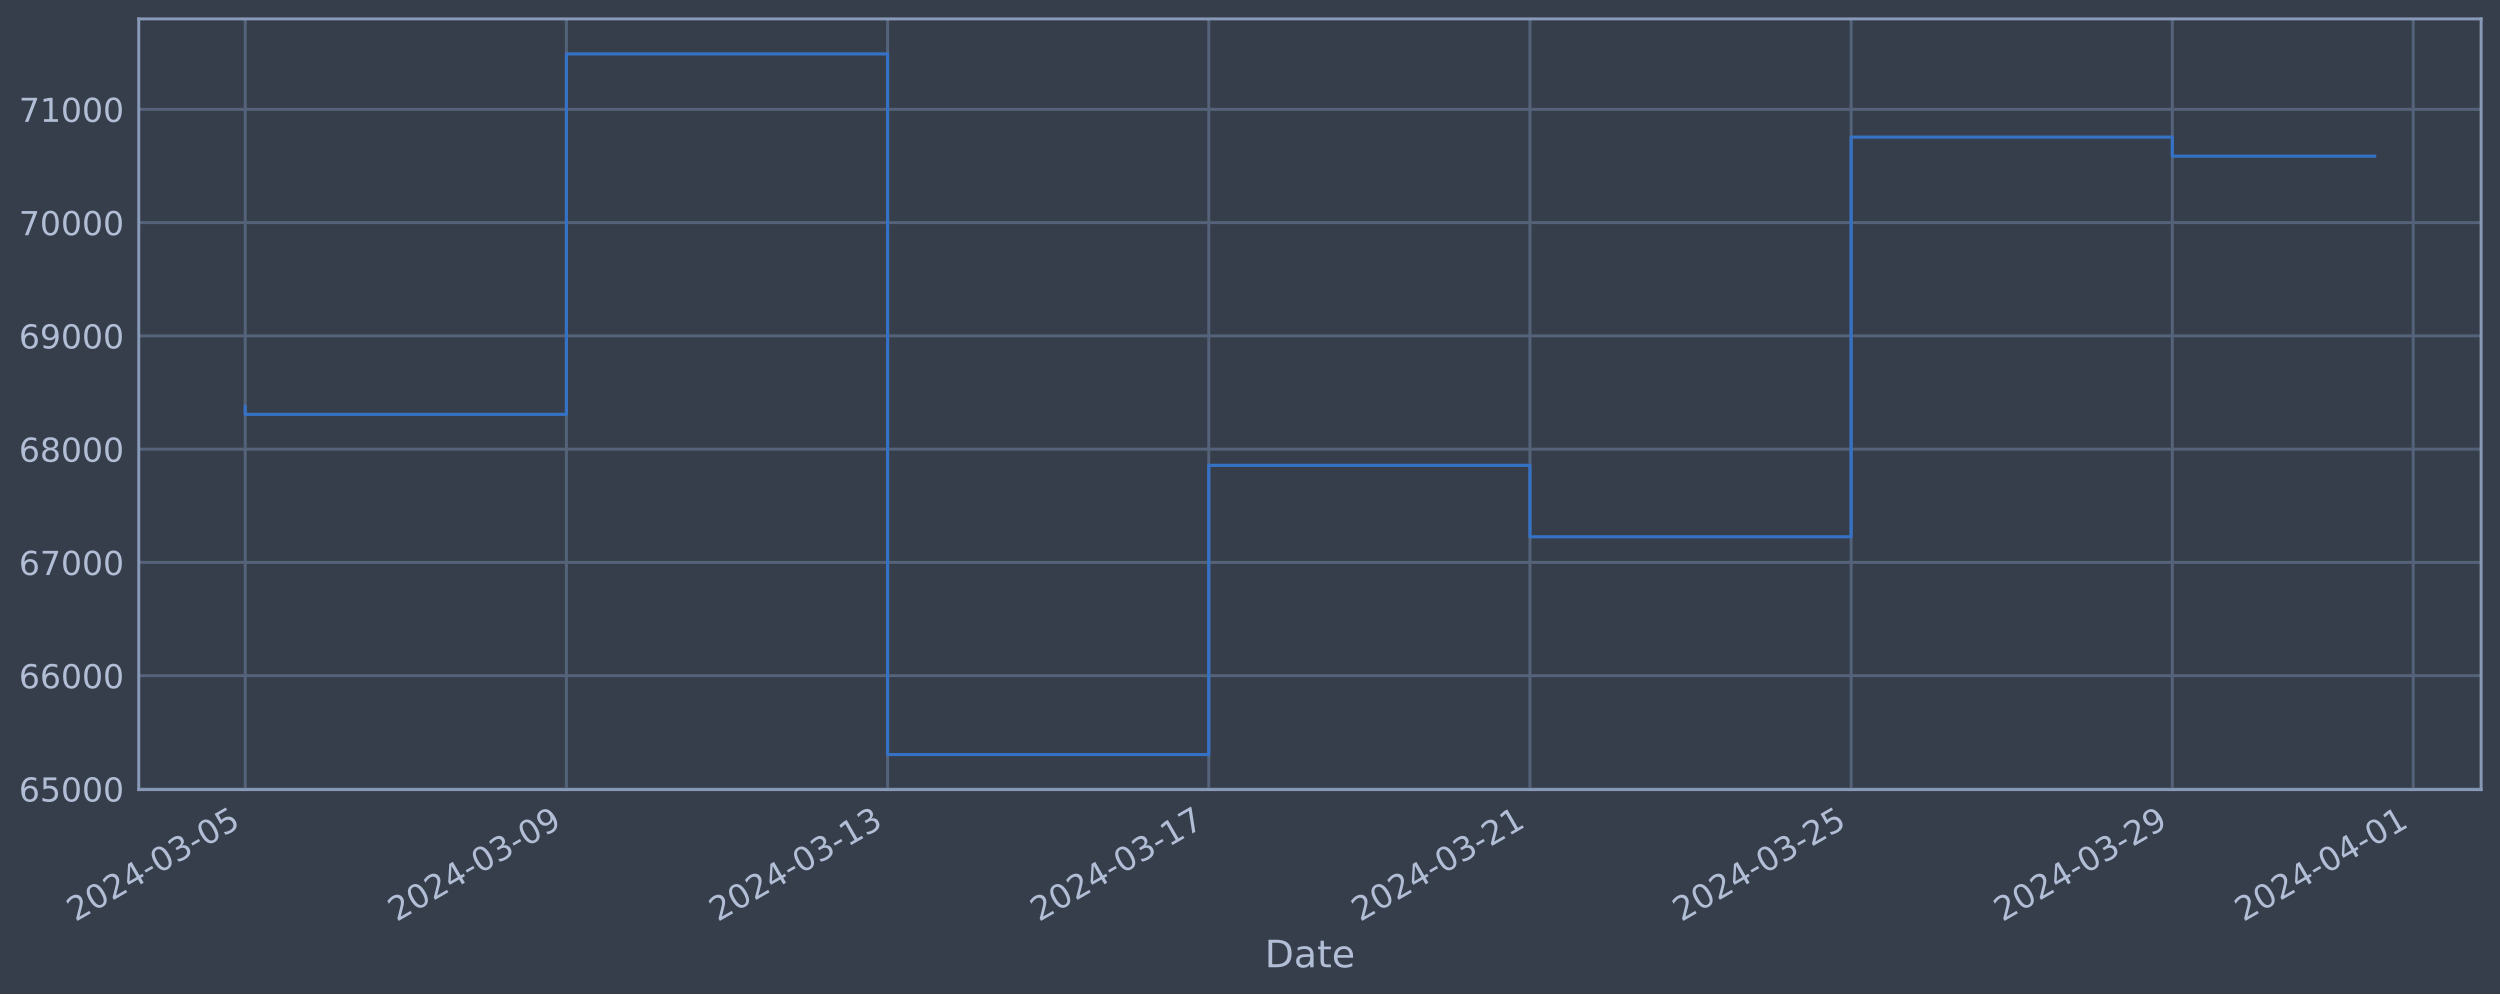
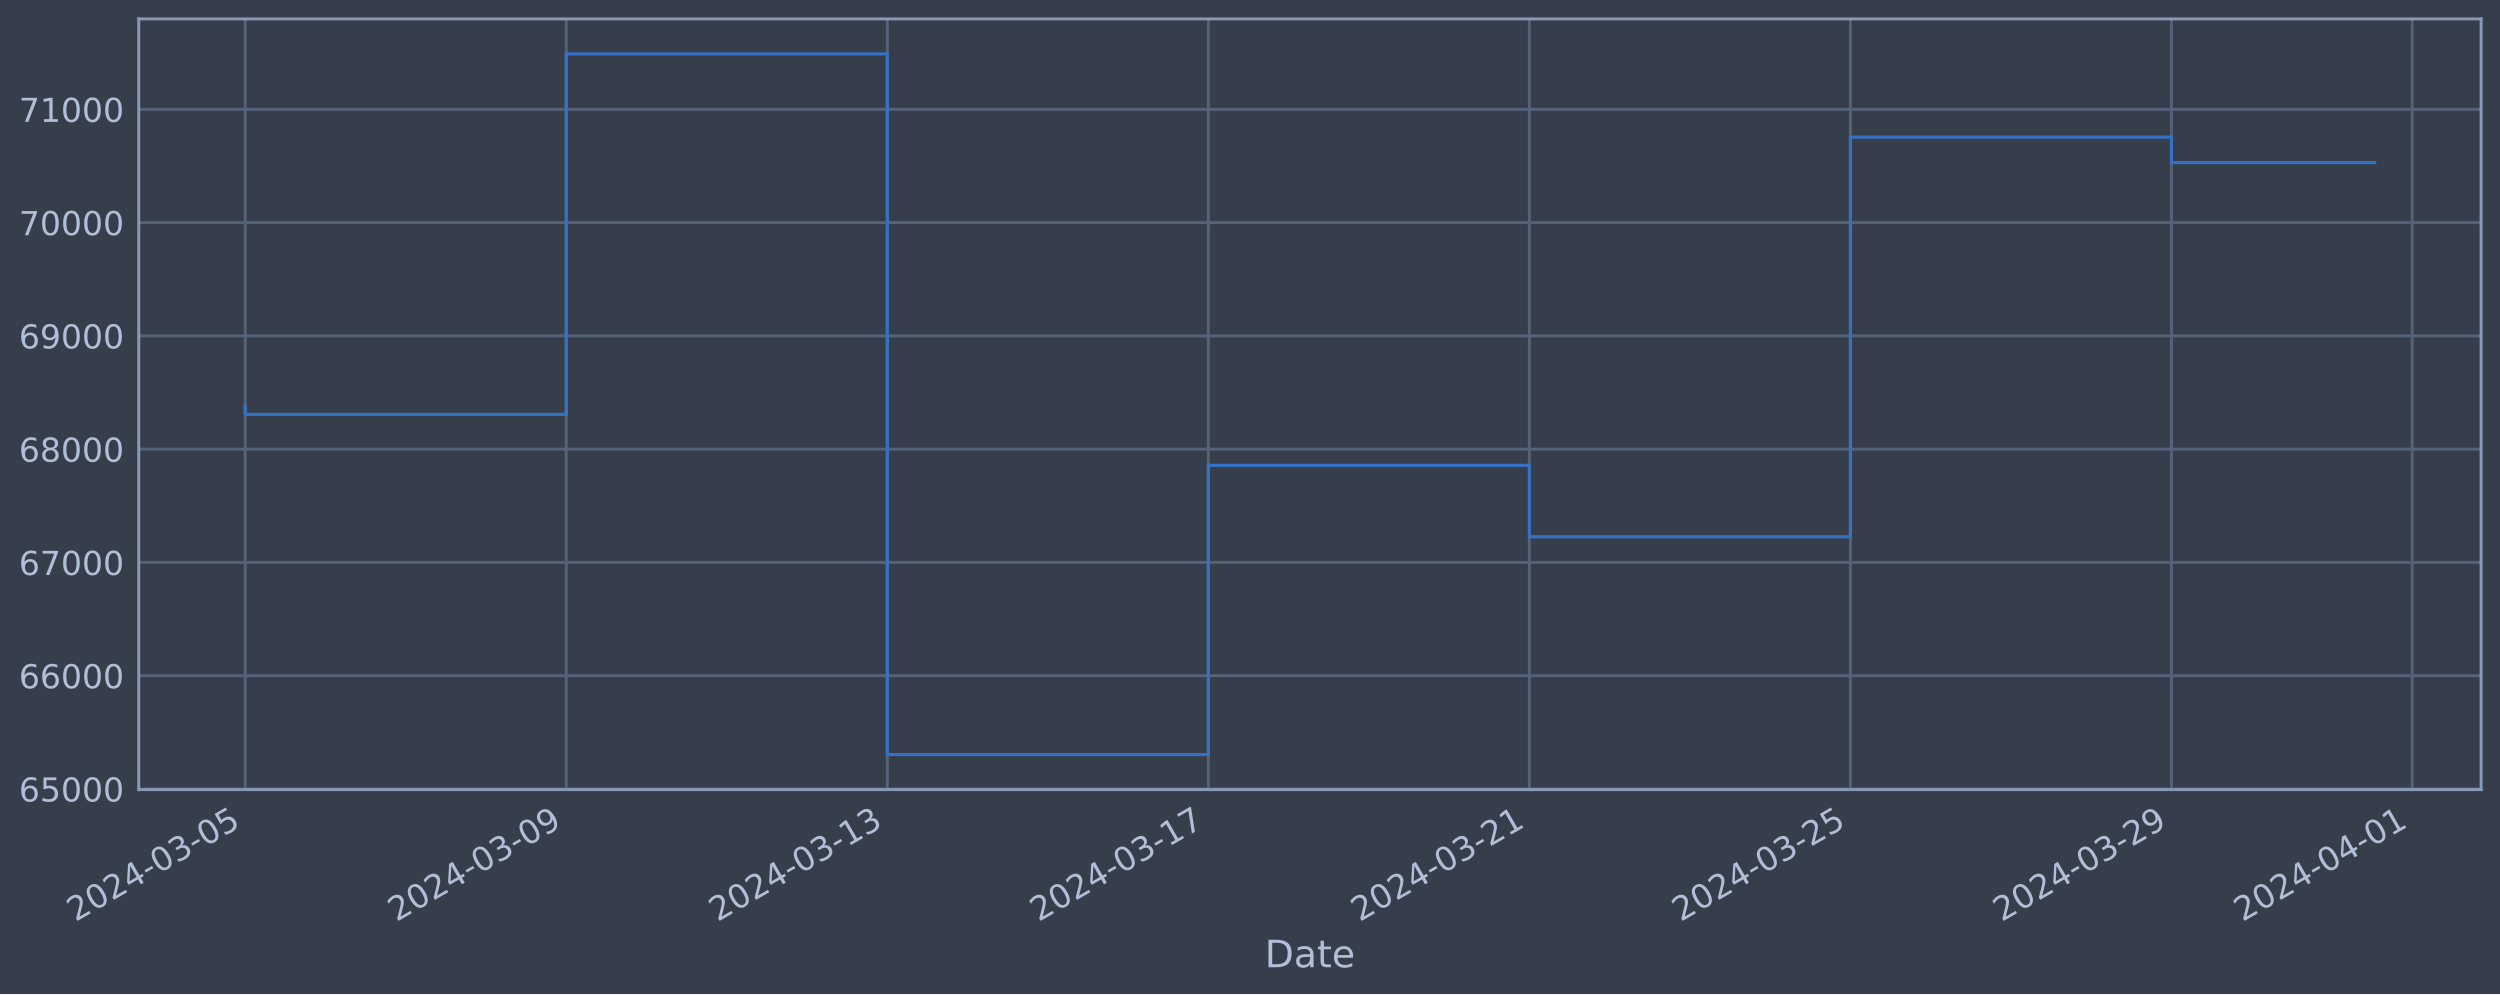
<svg xmlns="http://www.w3.org/2000/svg" xmlns:xlink="http://www.w3.org/1999/xlink" width="952.884pt" height="378.87pt" viewBox="0 0 952.884 378.87" version="1.1">
  <defs>
    <style type="text/css">*{stroke-linejoin: round; stroke-linecap: butt}</style>
  </defs>
  <g id="figure_1">
    <g id="patch_1">
      <path d="M 0 378.87  L 952.884 378.87  L 952.884 0  L 0 0  z " style="fill: #373e4b" />
    </g>
    <g id="axes_1">
      <g id="patch_2">
        <path d="M 52.884 300.96  L 945.684 300.96  L 945.684 7.2  L 52.884 7.2  z " style="fill: #373e4b" />
      </g>
      <g id="matplotlib.axis_1">
        <g id="xtick_1">
          <g id="line2d_1">
-             <path d="M 93.466 300.96  L 93.466 7.2  " clip-path="url(#p8601efbae5)" style="fill: none; stroke: #546379; stroke-width: 1.12; stroke-linecap: square" />
+             <path d="M 93.466 300.96  L 93.466 7.2  " clip-path="url(#pbe061708a6)" style="fill: none; stroke: #546379; stroke-width: 1.12; stroke-linecap: square" />
          </g>
          <g id="line2d_2" />
          <g id="text_1">
            <g style="fill: #b1bed6" transform="translate(28.74006 351.4642) rotate(-30) scale(0.126 -0.126)">
              <defs>
                <path id="DejaVuSans-32" d="M 1228 531  L 3431 531  L 3431 0  L 469 0  L 469 531  Q 828 903 1448 1529  Q 2069 2156 2228 2338  Q 2531 2678 2651 2914  Q 2772 3150 2772 3378  Q 2772 3750 2511 3984  Q 2250 4219 1831 4219  Q 1534 4219 1204 4116  Q 875 4013 500 3803  L 500 4441  Q 881 4594 1212 4672  Q 1544 4750 1819 4750  Q 2544 4750 2975 4387  Q 3406 4025 3406 3419  Q 3406 3131 3298 2873  Q 3191 2616 2906 2266  Q 2828 2175 2409 1742  Q 1991 1309 1228 531  z " transform="scale(0.015625)" />
                <path id="DejaVuSans-30" d="M 2034 4250  Q 1547 4250 1301 3770  Q 1056 3291 1056 2328  Q 1056 1369 1301 889  Q 1547 409 2034 409  Q 2525 409 2770 889  Q 3016 1369 3016 2328  Q 3016 3291 2770 3770  Q 2525 4250 2034 4250  z M 2034 4750  Q 2819 4750 3233 4129  Q 3647 3509 3647 2328  Q 3647 1150 3233 529  Q 2819 -91 2034 -91  Q 1250 -91 836 529  Q 422 1150 422 2328  Q 422 3509 836 4129  Q 1250 4750 2034 4750  z " transform="scale(0.015625)" />
                <path id="DejaVuSans-34" d="M 2419 4116  L 825 1625  L 2419 1625  L 2419 4116  z M 2253 4666  L 3047 4666  L 3047 1625  L 3713 1625  L 3713 1100  L 3047 1100  L 3047 0  L 2419 0  L 2419 1100  L 313 1100  L 313 1709  L 2253 4666  z " transform="scale(0.015625)" />
                <path id="DejaVuSans-2d" d="M 313 2009  L 1997 2009  L 1997 1497  L 313 1497  L 313 2009  z " transform="scale(0.015625)" />
                <path id="DejaVuSans-33" d="M 2597 2516  Q 3050 2419 3304 2112  Q 3559 1806 3559 1356  Q 3559 666 3084 287  Q 2609 -91 1734 -91  Q 1441 -91 1130 -33  Q 819 25 488 141  L 488 750  Q 750 597 1062 519  Q 1375 441 1716 441  Q 2309 441 2620 675  Q 2931 909 2931 1356  Q 2931 1769 2642 2001  Q 2353 2234 1838 2234  L 1294 2234  L 1294 2753  L 1863 2753  Q 2328 2753 2575 2939  Q 2822 3125 2822 3475  Q 2822 3834 2567 4026  Q 2313 4219 1838 4219  Q 1578 4219 1281 4162  Q 984 4106 628 3988  L 628 4550  Q 988 4650 1302 4700  Q 1616 4750 1894 4750  Q 2613 4750 3031 4423  Q 3450 4097 3450 3541  Q 3450 3153 3228 2886  Q 3006 2619 2597 2516  z " transform="scale(0.015625)" />
                <path id="DejaVuSans-35" d="M 691 4666  L 3169 4666  L 3169 4134  L 1269 4134  L 1269 2991  Q 1406 3038 1543 3061  Q 1681 3084 1819 3084  Q 2600 3084 3056 2656  Q 3513 2228 3513 1497  Q 3513 744 3044 326  Q 2575 -91 1722 -91  Q 1428 -91 1123 -41  Q 819 9 494 109  L 494 744  Q 775 591 1075 516  Q 1375 441 1709 441  Q 2250 441 2565 725  Q 2881 1009 2881 1497  Q 2881 1984 2565 2268  Q 2250 2553 1709 2553  Q 1456 2553 1204 2497  Q 953 2441 691 2322  L 691 4666  z " transform="scale(0.015625)" />
              </defs>
              <use xlink:href="#DejaVuSans-32" />
              <use xlink:href="#DejaVuSans-30" x="63.623" />
              <use xlink:href="#DejaVuSans-32" x="127.246" />
              <use xlink:href="#DejaVuSans-34" x="190.869" />
              <use xlink:href="#DejaVuSans-2d" x="254.492" />
              <use xlink:href="#DejaVuSans-30" x="290.576" />
              <use xlink:href="#DejaVuSans-33" x="354.199" />
              <use xlink:href="#DejaVuSans-2d" x="417.822" />
              <use xlink:href="#DejaVuSans-30" x="453.906" />
              <use xlink:href="#DejaVuSans-35" x="517.529" />
            </g>
          </g>
        </g>
        <g id="xtick_2">
          <g id="line2d_3">
-             <path d="M 215.886 300.96  L 215.886 7.2  " clip-path="url(#p8601efbae5)" style="fill: none; stroke: #546379; stroke-width: 1.12; stroke-linecap: square" />
+             <path d="M 215.831 300.96  L 215.831 7.2  " clip-path="url(#pbe061708a6)" style="fill: none; stroke: #546379; stroke-width: 1.12; stroke-linecap: square" />
          </g>
          <g id="line2d_4" />
          <g id="text_2">
-             <g style="fill: #b1bed6" transform="translate(151.1602 351.4642) rotate(-30) scale(0.126 -0.126)">
+             <g style="fill: #b1bed6" transform="translate(151.1058 351.4642) rotate(-30) scale(0.126 -0.126)">
              <defs>
                <path id="DejaVuSans-39" d="M 703 97  L 703 672  Q 941 559 1184 500  Q 1428 441 1663 441  Q 2288 441 2617 861  Q 2947 1281 2994 2138  Q 2813 1869 2534 1725  Q 2256 1581 1919 1581  Q 1219 1581 811 2004  Q 403 2428 403 3163  Q 403 3881 828 4315  Q 1253 4750 1959 4750  Q 2769 4750 3195 4129  Q 3622 3509 3622 2328  Q 3622 1225 3098 567  Q 2575 -91 1691 -91  Q 1453 -91 1209 -44  Q 966 3 703 97  z M 1959 2075  Q 2384 2075 2632 2365  Q 2881 2656 2881 3163  Q 2881 3666 2632 3958  Q 2384 4250 1959 4250  Q 1534 4250 1286 3958  Q 1038 3666 1038 3163  Q 1038 2656 1286 2365  Q 1534 2075 1959 2075  z " transform="scale(0.015625)" />
              </defs>
              <use xlink:href="#DejaVuSans-32" />
              <use xlink:href="#DejaVuSans-30" x="63.623" />
              <use xlink:href="#DejaVuSans-32" x="127.246" />
              <use xlink:href="#DejaVuSans-34" x="190.869" />
              <use xlink:href="#DejaVuSans-2d" x="254.492" />
              <use xlink:href="#DejaVuSans-30" x="290.576" />
              <use xlink:href="#DejaVuSans-33" x="354.199" />
              <use xlink:href="#DejaVuSans-2d" x="417.822" />
              <use xlink:href="#DejaVuSans-30" x="453.906" />
              <use xlink:href="#DejaVuSans-39" x="517.529" />
            </g>
          </g>
        </g>
        <g id="xtick_3">
          <g id="line2d_5">
-             <path d="M 338.306 300.96  L 338.306 7.2  " clip-path="url(#p8601efbae5)" style="fill: none; stroke: #546379; stroke-width: 1.12; stroke-linecap: square" />
+             <path d="M 338.197 300.96  L 338.197 7.2  " clip-path="url(#pbe061708a6)" style="fill: none; stroke: #546379; stroke-width: 1.12; stroke-linecap: square" />
          </g>
          <g id="line2d_6" />
          <g id="text_3">
-             <g style="fill: #b1bed6" transform="translate(273.5802 351.4642) rotate(-30) scale(0.126 -0.126)">
+             <g style="fill: #b1bed6" transform="translate(273.4715 351.4642) rotate(-30) scale(0.126 -0.126)">
              <defs>
                <path id="DejaVuSans-31" d="M 794 531  L 1825 531  L 1825 4091  L 703 3866  L 703 4441  L 1819 4666  L 2450 4666  L 2450 531  L 3481 531  L 3481 0  L 794 0  L 794 531  z " transform="scale(0.015625)" />
              </defs>
              <use xlink:href="#DejaVuSans-32" />
              <use xlink:href="#DejaVuSans-30" x="63.623" />
              <use xlink:href="#DejaVuSans-32" x="127.246" />
              <use xlink:href="#DejaVuSans-34" x="190.869" />
              <use xlink:href="#DejaVuSans-2d" x="254.492" />
              <use xlink:href="#DejaVuSans-30" x="290.576" />
              <use xlink:href="#DejaVuSans-33" x="354.199" />
              <use xlink:href="#DejaVuSans-2d" x="417.822" />
              <use xlink:href="#DejaVuSans-31" x="453.906" />
              <use xlink:href="#DejaVuSans-33" x="517.529" />
            </g>
          </g>
        </g>
        <g id="xtick_4">
          <g id="line2d_7">
-             <path d="M 460.726 300.96  L 460.726 7.2  " clip-path="url(#p8601efbae5)" style="fill: none; stroke: #546379; stroke-width: 1.12; stroke-linecap: square" />
+             <path d="M 460.563 300.96  L 460.563 7.2  " clip-path="url(#pbe061708a6)" style="fill: none; stroke: #546379; stroke-width: 1.12; stroke-linecap: square" />
          </g>
          <g id="line2d_8" />
          <g id="text_4">
-             <g style="fill: #b1bed6" transform="translate(396.0003 351.4642) rotate(-30) scale(0.126 -0.126)">
+             <g style="fill: #b1bed6" transform="translate(395.8372 351.4642) rotate(-30) scale(0.126 -0.126)">
              <defs>
                <path id="DejaVuSans-37" d="M 525 4666  L 3525 4666  L 3525 4397  L 1831 0  L 1172 0  L 2766 4134  L 525 4134  L 525 4666  z " transform="scale(0.015625)" />
              </defs>
              <use xlink:href="#DejaVuSans-32" />
              <use xlink:href="#DejaVuSans-30" x="63.623" />
              <use xlink:href="#DejaVuSans-32" x="127.246" />
              <use xlink:href="#DejaVuSans-34" x="190.869" />
              <use xlink:href="#DejaVuSans-2d" x="254.492" />
              <use xlink:href="#DejaVuSans-30" x="290.576" />
              <use xlink:href="#DejaVuSans-33" x="354.199" />
              <use xlink:href="#DejaVuSans-2d" x="417.822" />
              <use xlink:href="#DejaVuSans-31" x="453.906" />
              <use xlink:href="#DejaVuSans-37" x="517.529" />
            </g>
          </g>
        </g>
        <g id="xtick_5">
          <g id="line2d_9">
-             <path d="M 583.146 300.96  L 583.146 7.2  " clip-path="url(#p8601efbae5)" style="fill: none; stroke: #546379; stroke-width: 1.12; stroke-linecap: square" />
+             <path d="M 582.928 300.96  L 582.928 7.2  " clip-path="url(#pbe061708a6)" style="fill: none; stroke: #546379; stroke-width: 1.12; stroke-linecap: square" />
          </g>
          <g id="line2d_10" />
          <g id="text_5">
-             <g style="fill: #b1bed6" transform="translate(518.4204 351.4642) rotate(-30) scale(0.126 -0.126)">
+             <g style="fill: #b1bed6" transform="translate(518.203 351.4642) rotate(-30) scale(0.126 -0.126)">
              <use xlink:href="#DejaVuSans-32" />
              <use xlink:href="#DejaVuSans-30" x="63.623" />
              <use xlink:href="#DejaVuSans-32" x="127.246" />
              <use xlink:href="#DejaVuSans-34" x="190.869" />
              <use xlink:href="#DejaVuSans-2d" x="254.492" />
              <use xlink:href="#DejaVuSans-30" x="290.576" />
              <use xlink:href="#DejaVuSans-33" x="354.199" />
              <use xlink:href="#DejaVuSans-2d" x="417.822" />
              <use xlink:href="#DejaVuSans-32" x="453.906" />
              <use xlink:href="#DejaVuSans-31" x="517.529" />
            </g>
          </g>
        </g>
        <g id="xtick_6">
          <g id="line2d_11">
-             <path d="M 705.566 300.96  L 705.566 7.2  " clip-path="url(#p8601efbae5)" style="fill: none; stroke: #546379; stroke-width: 1.12; stroke-linecap: square" />
+             <path d="M 705.294 300.96  L 705.294 7.2  " clip-path="url(#pbe061708a6)" style="fill: none; stroke: #546379; stroke-width: 1.12; stroke-linecap: square" />
          </g>
          <g id="line2d_12" />
          <g id="text_6">
-             <g style="fill: #b1bed6" transform="translate(640.8405 351.4642) rotate(-30) scale(0.126 -0.126)">
+             <g style="fill: #b1bed6" transform="translate(640.5687 351.4642) rotate(-30) scale(0.126 -0.126)">
              <use xlink:href="#DejaVuSans-32" />
              <use xlink:href="#DejaVuSans-30" x="63.623" />
              <use xlink:href="#DejaVuSans-32" x="127.246" />
              <use xlink:href="#DejaVuSans-34" x="190.869" />
              <use xlink:href="#DejaVuSans-2d" x="254.492" />
              <use xlink:href="#DejaVuSans-30" x="290.576" />
              <use xlink:href="#DejaVuSans-33" x="354.199" />
              <use xlink:href="#DejaVuSans-2d" x="417.822" />
              <use xlink:href="#DejaVuSans-32" x="453.906" />
              <use xlink:href="#DejaVuSans-35" x="517.529" />
            </g>
          </g>
        </g>
        <g id="xtick_7">
          <g id="line2d_13">
-             <path d="M 827.986 300.96  L 827.986 7.2  " clip-path="url(#p8601efbae5)" style="fill: none; stroke: #546379; stroke-width: 1.12; stroke-linecap: square" />
+             <path d="M 827.66 300.96  L 827.66 7.2  " clip-path="url(#pbe061708a6)" style="fill: none; stroke: #546379; stroke-width: 1.12; stroke-linecap: square" />
          </g>
          <g id="line2d_14" />
          <g id="text_7">
-             <g style="fill: #b1bed6" transform="translate(763.2606 351.4642) rotate(-30) scale(0.126 -0.126)">
+             <g style="fill: #b1bed6" transform="translate(762.9344 351.4642) rotate(-30) scale(0.126 -0.126)">
              <use xlink:href="#DejaVuSans-32" />
              <use xlink:href="#DejaVuSans-30" x="63.623" />
              <use xlink:href="#DejaVuSans-32" x="127.246" />
              <use xlink:href="#DejaVuSans-34" x="190.869" />
              <use xlink:href="#DejaVuSans-2d" x="254.492" />
              <use xlink:href="#DejaVuSans-30" x="290.576" />
              <use xlink:href="#DejaVuSans-33" x="354.199" />
              <use xlink:href="#DejaVuSans-2d" x="417.822" />
              <use xlink:href="#DejaVuSans-32" x="453.906" />
              <use xlink:href="#DejaVuSans-39" x="517.529" />
            </g>
          </g>
        </g>
        <g id="xtick_8">
          <g id="line2d_15">
-             <path d="M 919.801 300.96  L 919.801 7.2  " clip-path="url(#p8601efbae5)" style="fill: none; stroke: #546379; stroke-width: 1.12; stroke-linecap: square" />
+             <path d="M 919.434 300.96  L 919.434 7.2  " clip-path="url(#pbe061708a6)" style="fill: none; stroke: #546379; stroke-width: 1.12; stroke-linecap: square" />
          </g>
          <g id="line2d_16" />
          <g id="text_8">
-             <g style="fill: #b1bed6" transform="translate(855.0757 351.4642) rotate(-30) scale(0.126 -0.126)">
+             <g style="fill: #b1bed6" transform="translate(854.7087 351.4642) rotate(-30) scale(0.126 -0.126)">
              <use xlink:href="#DejaVuSans-32" />
              <use xlink:href="#DejaVuSans-30" x="63.623" />
              <use xlink:href="#DejaVuSans-32" x="127.246" />
              <use xlink:href="#DejaVuSans-34" x="190.869" />
              <use xlink:href="#DejaVuSans-2d" x="254.492" />
              <use xlink:href="#DejaVuSans-30" x="290.576" />
              <use xlink:href="#DejaVuSans-34" x="354.199" />
              <use xlink:href="#DejaVuSans-2d" x="417.822" />
              <use xlink:href="#DejaVuSans-30" x="453.906" />
              <use xlink:href="#DejaVuSans-31" x="517.529" />
            </g>
          </g>
        </g>
        <g id="text_9">
          <g style="fill: #b1bed6" transform="translate(482.0746 368.6753) scale(0.144 -0.144)">
            <defs>
              <path id="DejaVuSans-44" d="M 1259 4147  L 1259 519  L 2022 519  Q 2988 519 3436 956  Q 3884 1394 3884 2338  Q 3884 3275 3436 3711  Q 2988 4147 2022 4147  L 1259 4147  z M 628 4666  L 1925 4666  Q 3281 4666 3915 4102  Q 4550 3538 4550 2338  Q 4550 1131 3912 565  Q 3275 0 1925 0  L 628 0  L 628 4666  z " transform="scale(0.015625)" />
              <path id="DejaVuSans-61" d="M 2194 1759  Q 1497 1759 1228 1600  Q 959 1441 959 1056  Q 959 750 1161 570  Q 1363 391 1709 391  Q 2188 391 2477 730  Q 2766 1069 2766 1631  L 2766 1759  L 2194 1759  z M 3341 1997  L 3341 0  L 2766 0  L 2766 531  Q 2569 213 2275 61  Q 1981 -91 1556 -91  Q 1019 -91 701 211  Q 384 513 384 1019  Q 384 1609 779 1909  Q 1175 2209 1959 2209  L 2766 2209  L 2766 2266  Q 2766 2663 2505 2880  Q 2244 3097 1772 3097  Q 1472 3097 1187 3025  Q 903 2953 641 2809  L 641 3341  Q 956 3463 1253 3523  Q 1550 3584 1831 3584  Q 2591 3584 2966 3190  Q 3341 2797 3341 1997  z " transform="scale(0.015625)" />
              <path id="DejaVuSans-74" d="M 1172 4494  L 1172 3500  L 2356 3500  L 2356 3053  L 1172 3053  L 1172 1153  Q 1172 725 1289 603  Q 1406 481 1766 481  L 2356 481  L 2356 0  L 1766 0  Q 1100 0 847 248  Q 594 497 594 1153  L 594 3053  L 172 3053  L 172 3500  L 594 3500  L 594 4494  L 1172 4494  z " transform="scale(0.015625)" />
              <path id="DejaVuSans-65" d="M 3597 1894  L 3597 1613  L 953 1613  Q 991 1019 1311 708  Q 1631 397 2203 397  Q 2534 397 2845 478  Q 3156 559 3463 722  L 3463 178  Q 3153 47 2828 -22  Q 2503 -91 2169 -91  Q 1331 -91 842 396  Q 353 884 353 1716  Q 353 2575 817 3079  Q 1281 3584 2069 3584  Q 2775 3584 3186 3129  Q 3597 2675 3597 1894  z M 3022 2063  Q 3016 2534 2758 2815  Q 2500 3097 2075 3097  Q 1594 3097 1305 2825  Q 1016 2553 972 2059  L 3022 2063  z " transform="scale(0.015625)" />
            </defs>
            <use xlink:href="#DejaVuSans-44" />
            <use xlink:href="#DejaVuSans-61" x="77.002" />
            <use xlink:href="#DejaVuSans-74" x="138.281" />
            <use xlink:href="#DejaVuSans-65" x="177.49" />
          </g>
        </g>
      </g>
      <g id="matplotlib.axis_2">
        <g id="ytick_1">
          <g id="line2d_17">
-             <path d="M 52.884 300.718  L 945.684 300.718  " clip-path="url(#p8601efbae5)" style="fill: none; stroke: #546379; stroke-width: 1.12; stroke-linecap: square" />
+             <path d="M 52.884 300.718  L 945.684 300.718  " clip-path="url(#pbe061708a6)" style="fill: none; stroke: #546379; stroke-width: 1.12; stroke-linecap: square" />
          </g>
          <g id="line2d_18" />
          <g id="text_10">
            <g style="fill: #b1bed6" transform="translate(7.2 305.5049) scale(0.126 -0.126)">
              <defs>
                <path id="DejaVuSans-36" d="M 2113 2584  Q 1688 2584 1439 2293  Q 1191 2003 1191 1497  Q 1191 994 1439 701  Q 1688 409 2113 409  Q 2538 409 2786 701  Q 3034 994 3034 1497  Q 3034 2003 2786 2293  Q 2538 2584 2113 2584  z M 3366 4563  L 3366 3988  Q 3128 4100 2886 4159  Q 2644 4219 2406 4219  Q 1781 4219 1451 3797  Q 1122 3375 1075 2522  Q 1259 2794 1537 2939  Q 1816 3084 2150 3084  Q 2853 3084 3261 2657  Q 3669 2231 3669 1497  Q 3669 778 3244 343  Q 2819 -91 2113 -91  Q 1303 -91 875 529  Q 447 1150 447 2328  Q 447 3434 972 4092  Q 1497 4750 2381 4750  Q 2619 4750 2861 4703  Q 3103 4656 3366 4563  z " transform="scale(0.015625)" />
              </defs>
              <use xlink:href="#DejaVuSans-36" />
              <use xlink:href="#DejaVuSans-35" x="63.623" />
              <use xlink:href="#DejaVuSans-30" x="127.246" />
              <use xlink:href="#DejaVuSans-30" x="190.869" />
              <use xlink:href="#DejaVuSans-30" x="254.492" />
            </g>
          </g>
        </g>
        <g id="ytick_2">
          <g id="line2d_19">
-             <path d="M 52.884 257.544  L 945.684 257.544  " clip-path="url(#p8601efbae5)" style="fill: none; stroke: #546379; stroke-width: 1.12; stroke-linecap: square" />
+             <path d="M 52.884 257.544  L 945.684 257.544  " clip-path="url(#pbe061708a6)" style="fill: none; stroke: #546379; stroke-width: 1.12; stroke-linecap: square" />
          </g>
          <g id="line2d_20" />
          <g id="text_11">
            <g style="fill: #b1bed6" transform="translate(7.2 262.331) scale(0.126 -0.126)">
              <use xlink:href="#DejaVuSans-36" />
              <use xlink:href="#DejaVuSans-36" x="63.623" />
              <use xlink:href="#DejaVuSans-30" x="127.246" />
              <use xlink:href="#DejaVuSans-30" x="190.869" />
              <use xlink:href="#DejaVuSans-30" x="254.492" />
            </g>
          </g>
        </g>
        <g id="ytick_3">
          <g id="line2d_21">
-             <path d="M 52.884 214.37  L 945.684 214.37  " clip-path="url(#p8601efbae5)" style="fill: none; stroke: #546379; stroke-width: 1.12; stroke-linecap: square" />
+             <path d="M 52.884 214.37  L 945.684 214.37  " clip-path="url(#pbe061708a6)" style="fill: none; stroke: #546379; stroke-width: 1.12; stroke-linecap: square" />
          </g>
          <g id="line2d_22" />
          <g id="text_12">
            <g style="fill: #b1bed6" transform="translate(7.2 219.157) scale(0.126 -0.126)">
              <use xlink:href="#DejaVuSans-36" />
              <use xlink:href="#DejaVuSans-37" x="63.623" />
              <use xlink:href="#DejaVuSans-30" x="127.246" />
              <use xlink:href="#DejaVuSans-30" x="190.869" />
              <use xlink:href="#DejaVuSans-30" x="254.492" />
            </g>
          </g>
        </g>
        <g id="ytick_4">
          <g id="line2d_23">
-             <path d="M 52.884 171.196  L 945.684 171.196  " clip-path="url(#p8601efbae5)" style="fill: none; stroke: #546379; stroke-width: 1.12; stroke-linecap: square" />
+             <path d="M 52.884 171.196  L 945.684 171.196  " clip-path="url(#pbe061708a6)" style="fill: none; stroke: #546379; stroke-width: 1.12; stroke-linecap: square" />
          </g>
          <g id="line2d_24" />
          <g id="text_13">
            <g style="fill: #b1bed6" transform="translate(7.2 175.9831) scale(0.126 -0.126)">
              <defs>
                <path id="DejaVuSans-38" d="M 2034 2216  Q 1584 2216 1326 1975  Q 1069 1734 1069 1313  Q 1069 891 1326 650  Q 1584 409 2034 409  Q 2484 409 2743 651  Q 3003 894 3003 1313  Q 3003 1734 2745 1975  Q 2488 2216 2034 2216  z M 1403 2484  Q 997 2584 770 2862  Q 544 3141 544 3541  Q 544 4100 942 4425  Q 1341 4750 2034 4750  Q 2731 4750 3128 4425  Q 3525 4100 3525 3541  Q 3525 3141 3298 2862  Q 3072 2584 2669 2484  Q 3125 2378 3379 2068  Q 3634 1759 3634 1313  Q 3634 634 3220 271  Q 2806 -91 2034 -91  Q 1263 -91 848 271  Q 434 634 434 1313  Q 434 1759 690 2068  Q 947 2378 1403 2484  z M 1172 3481  Q 1172 3119 1398 2916  Q 1625 2713 2034 2713  Q 2441 2713 2670 2916  Q 2900 3119 2900 3481  Q 2900 3844 2670 4047  Q 2441 4250 2034 4250  Q 1625 4250 1398 4047  Q 1172 3844 1172 3481  z " transform="scale(0.015625)" />
              </defs>
              <use xlink:href="#DejaVuSans-36" />
              <use xlink:href="#DejaVuSans-38" x="63.623" />
              <use xlink:href="#DejaVuSans-30" x="127.246" />
              <use xlink:href="#DejaVuSans-30" x="190.869" />
              <use xlink:href="#DejaVuSans-30" x="254.492" />
            </g>
          </g>
        </g>
        <g id="ytick_5">
          <g id="line2d_25">
-             <path d="M 52.884 128.022  L 945.684 128.022  " clip-path="url(#p8601efbae5)" style="fill: none; stroke: #546379; stroke-width: 1.12; stroke-linecap: square" />
+             <path d="M 52.884 128.022  L 945.684 128.022  " clip-path="url(#pbe061708a6)" style="fill: none; stroke: #546379; stroke-width: 1.12; stroke-linecap: square" />
          </g>
          <g id="line2d_26" />
          <g id="text_14">
            <g style="fill: #b1bed6" transform="translate(7.2 132.8092) scale(0.126 -0.126)">
              <use xlink:href="#DejaVuSans-36" />
              <use xlink:href="#DejaVuSans-39" x="63.623" />
              <use xlink:href="#DejaVuSans-30" x="127.246" />
              <use xlink:href="#DejaVuSans-30" x="190.869" />
              <use xlink:href="#DejaVuSans-30" x="254.492" />
            </g>
          </g>
        </g>
        <g id="ytick_6">
          <g id="line2d_27">
-             <path d="M 52.884 84.848  L 945.684 84.848  " clip-path="url(#p8601efbae5)" style="fill: none; stroke: #546379; stroke-width: 1.12; stroke-linecap: square" />
+             <path d="M 52.884 84.848  L 945.684 84.848  " clip-path="url(#pbe061708a6)" style="fill: none; stroke: #546379; stroke-width: 1.12; stroke-linecap: square" />
          </g>
          <g id="line2d_28" />
          <g id="text_15">
            <g style="fill: #b1bed6" transform="translate(7.2 89.63523) scale(0.126 -0.126)">
              <use xlink:href="#DejaVuSans-37" />
              <use xlink:href="#DejaVuSans-30" x="63.623" />
              <use xlink:href="#DejaVuSans-30" x="127.246" />
              <use xlink:href="#DejaVuSans-30" x="190.869" />
              <use xlink:href="#DejaVuSans-30" x="254.492" />
            </g>
          </g>
        </g>
        <g id="ytick_7">
          <g id="line2d_29">
-             <path d="M 52.884 41.674  L 945.684 41.674  " clip-path="url(#p8601efbae5)" style="fill: none; stroke: #546379; stroke-width: 1.12; stroke-linecap: square" />
+             <path d="M 52.884 41.674  L 945.684 41.674  " clip-path="url(#pbe061708a6)" style="fill: none; stroke: #546379; stroke-width: 1.12; stroke-linecap: square" />
          </g>
          <g id="line2d_30" />
          <g id="text_16">
            <g style="fill: #b1bed6" transform="translate(7.2 46.4613) scale(0.126 -0.126)">
              <use xlink:href="#DejaVuSans-37" />
              <use xlink:href="#DejaVuSans-31" x="63.623" />
              <use xlink:href="#DejaVuSans-30" x="127.246" />
              <use xlink:href="#DejaVuSans-30" x="190.869" />
              <use xlink:href="#DejaVuSans-30" x="254.492" />
            </g>
          </g>
        </g>
      </g>
      <g id="line2d_31">
-         <path d="M 93.466 154.891  L 93.466 157.946  L 215.886 157.946  L 215.886 20.553  L 338.306 20.553  L 338.306 287.607  L 460.726 287.607  L 460.726 177.362  L 583.146 177.362  L 583.146 204.598  L 705.566 204.598  L 705.566 52.265  L 827.986 52.265  L 827.986 59.519  L 905.102 59.519  " clip-path="url(#p8601efbae5)" style="fill: none; stroke: #3572c6; stroke-width: 1.2; stroke-linecap: square" />
+         <path d="M 93.466 154.891  L 93.466 157.946  L 215.831 157.946  L 215.831 20.553  L 338.197 20.553  L 338.197 287.607  L 460.563 287.607  L 460.563 177.362  L 582.928 177.362  L 582.928 204.598  L 705.294 204.598  L 705.294 52.265  L 827.66 52.265  L 827.66 61.964  L 905.102 61.964  " clip-path="url(#pbe061708a6)" style="fill: none; stroke: #3572c6; stroke-width: 1.2; stroke-linecap: square" />
      </g>
      <g id="patch_3">
        <path d="M 52.884 300.96  L 52.884 7.2  " style="fill: none; stroke: #899ab8; stroke-width: 1.12; stroke-linejoin: miter; stroke-linecap: square" />
      </g>
      <g id="patch_4">
        <path d="M 945.684 300.96  L 945.684 7.2  " style="fill: none; stroke: #899ab8; stroke-width: 1.12; stroke-linejoin: miter; stroke-linecap: square" />
      </g>
      <g id="patch_5">
        <path d="M 52.884 300.96  L 945.684 300.96  " style="fill: none; stroke: #899ab8; stroke-width: 1.12; stroke-linejoin: miter; stroke-linecap: square" />
      </g>
      <g id="patch_6">
        <path d="M 52.884 7.2  L 945.684 7.2  " style="fill: none; stroke: #899ab8; stroke-width: 1.12; stroke-linejoin: miter; stroke-linecap: square" />
      </g>
    </g>
  </g>
  <defs>
-     <clipPath id="p8601efbae5">
+     <clipPath id="pbe061708a6">
      <rect x="52.884" y="7.2" width="892.8" height="293.76" />
    </clipPath>
  </defs>
</svg>
